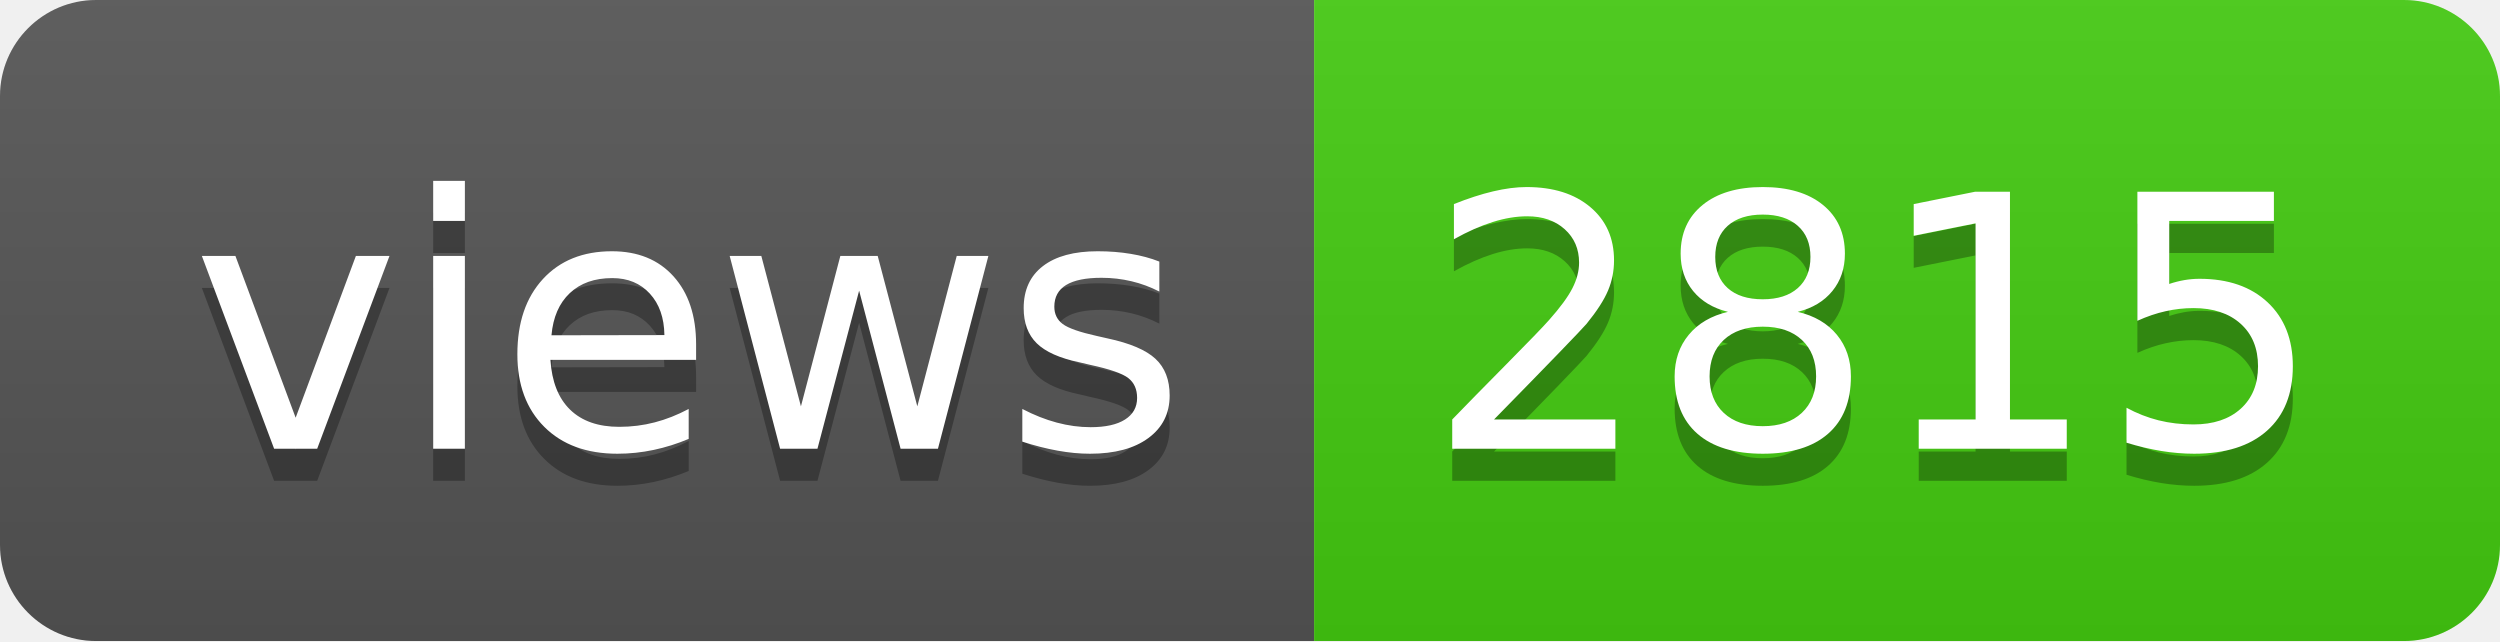
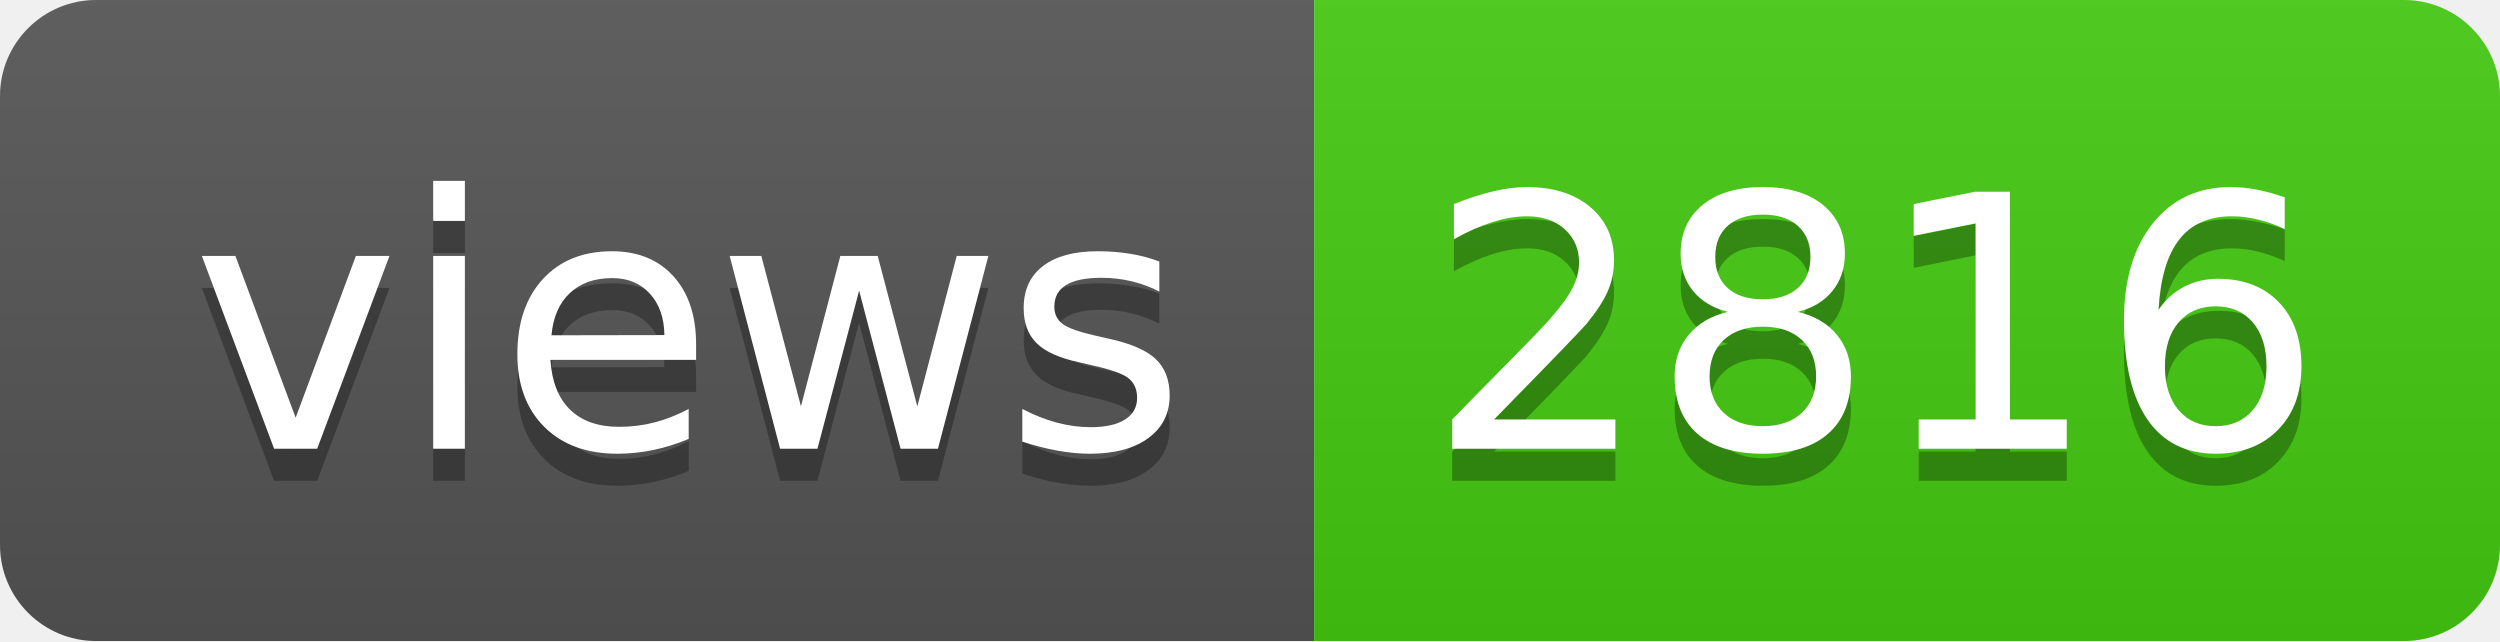
- <svg xmlns="http://www.w3.org/2000/svg" width="78" height="20" role="img" aria-label="views: 2815">
+ <svg xmlns="http://www.w3.org/2000/svg" width="78" height="20" role="img" aria-label="views: 2816">
  <linearGradient id="s" x2="0" y2="100%">
    <stop offset="0" stop-color="#bbb" stop-opacity=".1" />
    <stop offset="1" stop-opacity=".1" />
  </linearGradient>
  <clipPath id="r">
    <rect width="78" height="20" rx="3" fill="#fff" />
  </clipPath>
  <g clip-path="url(#r)">
    <rect width="41" height="20" fill="#555" />
    <rect x="41" width="37" height="20" fill="#4c1" />
    <rect width="78" height="20" fill="url(#s)" />
  </g>
  <g fill="#fff" text-anchor="middle" font-family="Verdana,Geneva,DejaVu Sans,sans-serif" text-rendering="geometricPrecision" font-size="110">
    <text aria-hidden="true" x="215" y="150" fill="#010101" fill-opacity=".3" transform="scale(.1)" textLength="310">views</text>
    <text x="215" y="140" transform="scale(.1)" fill="#fff" textLength="310">views</text>
-     <text aria-hidden="true" x="585" y="150" fill="#010101" fill-opacity=".3" transform="scale(.1)" textLength="270">2815</text>
-     <text x="585" y="140" transform="scale(.1)" fill="#fff" textLength="270">2815</text>
+     <text aria-hidden="true" x="585" y="150" fill="#010101" fill-opacity=".3" transform="scale(.1)" textLength="270">2816</text>
+     <text x="585" y="140" transform="scale(.1)" fill="#fff" textLength="270">2816</text>
  </g>
</svg>
